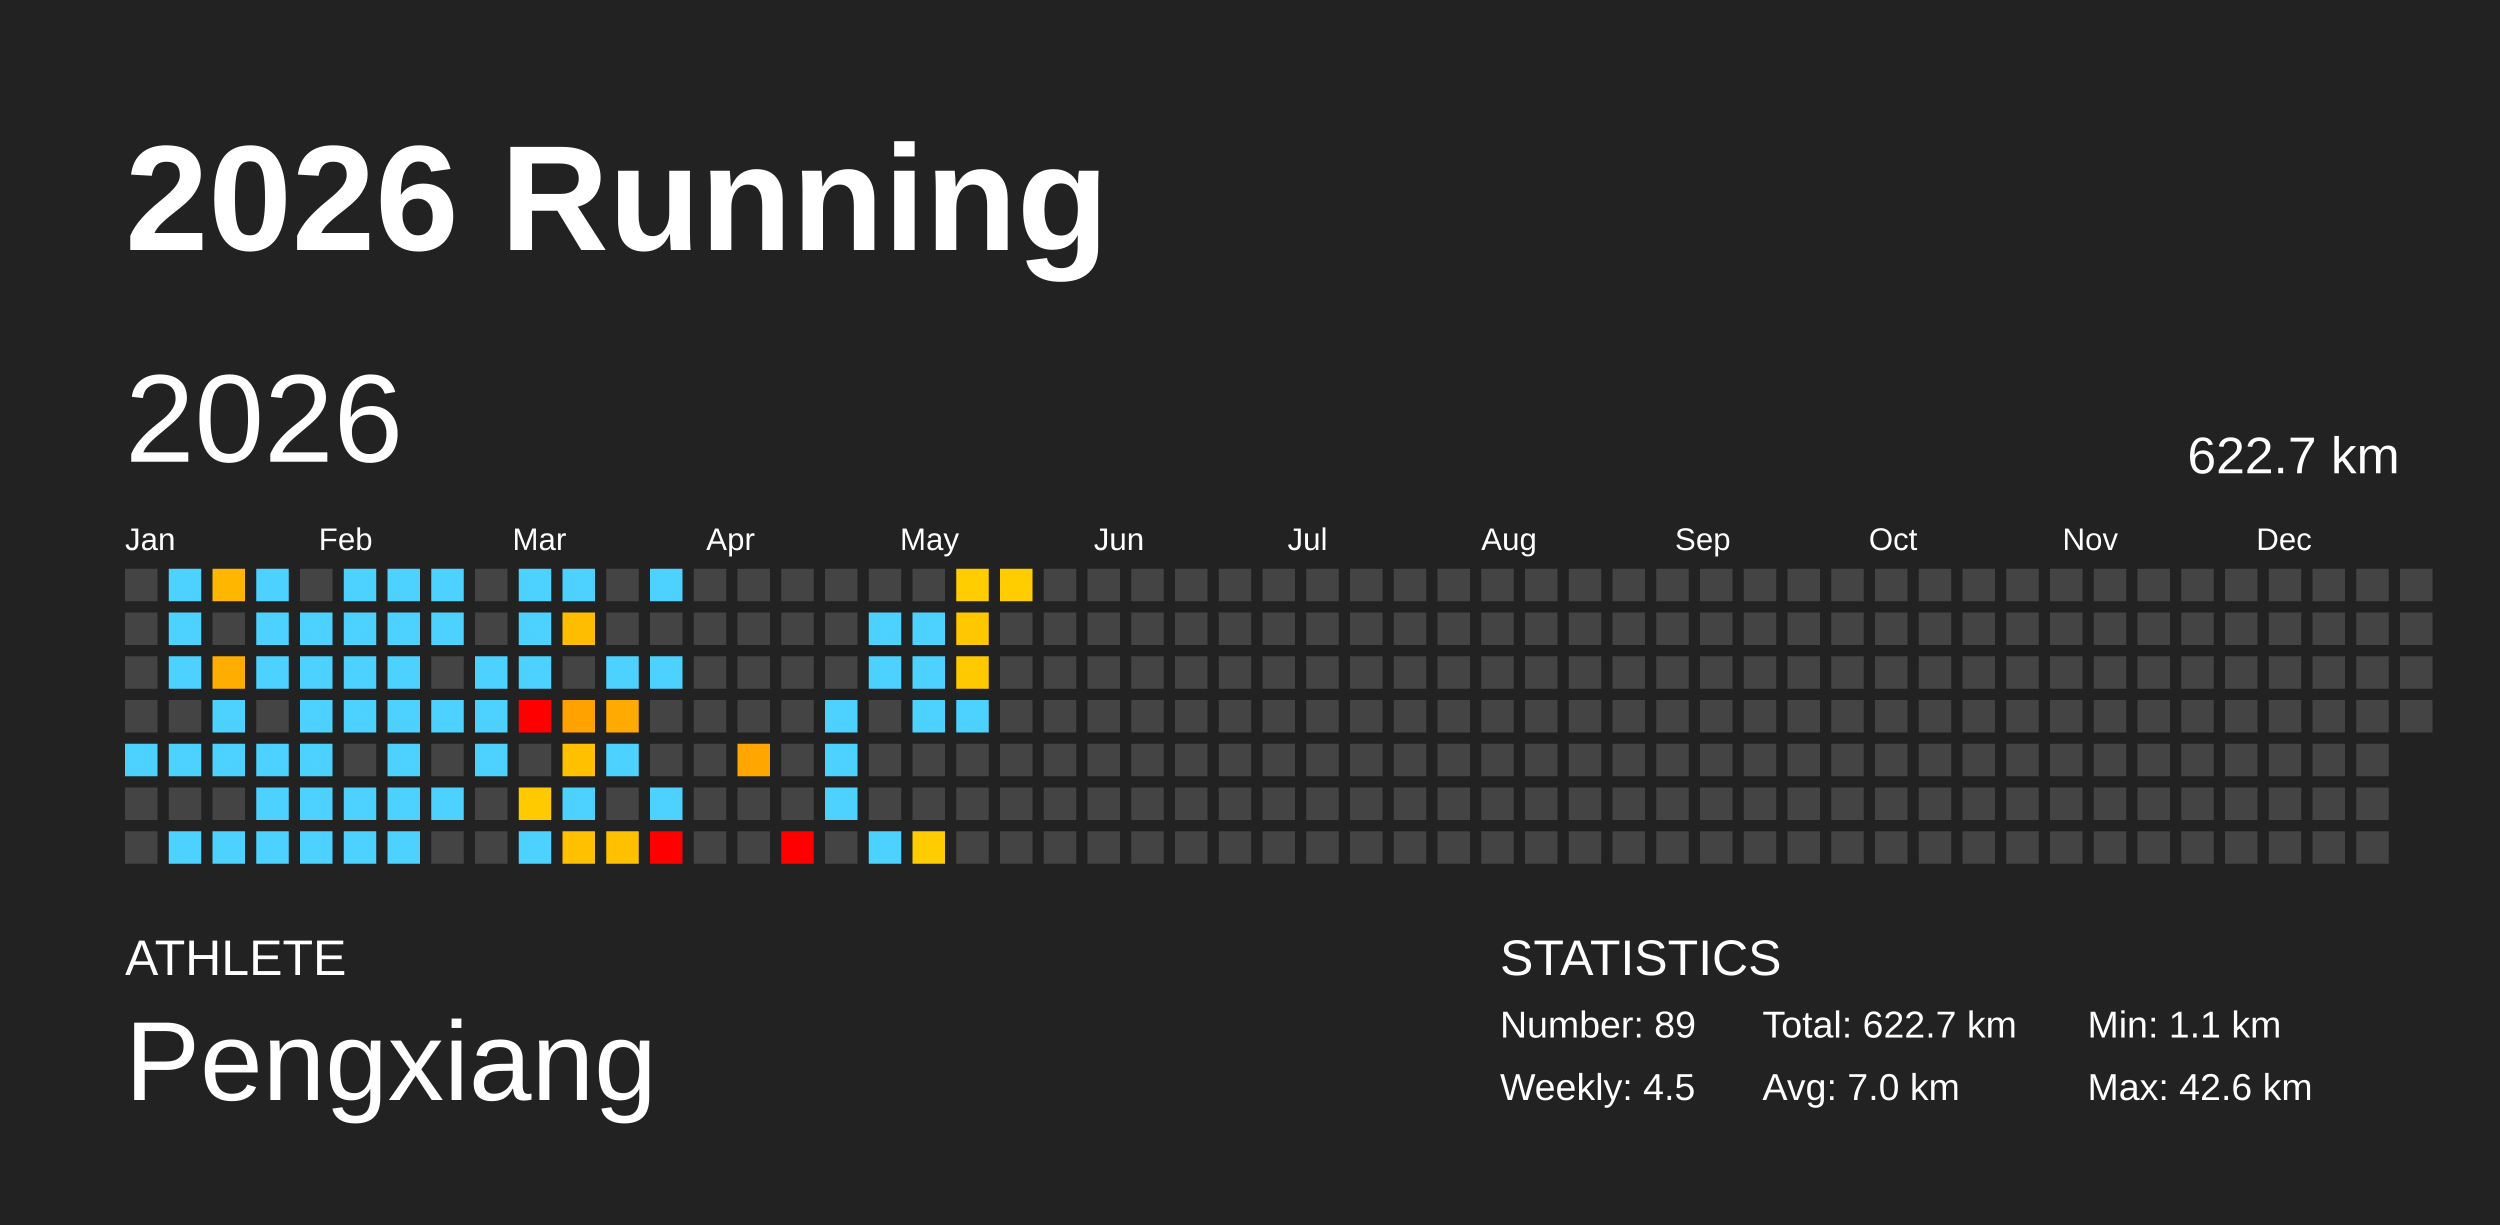
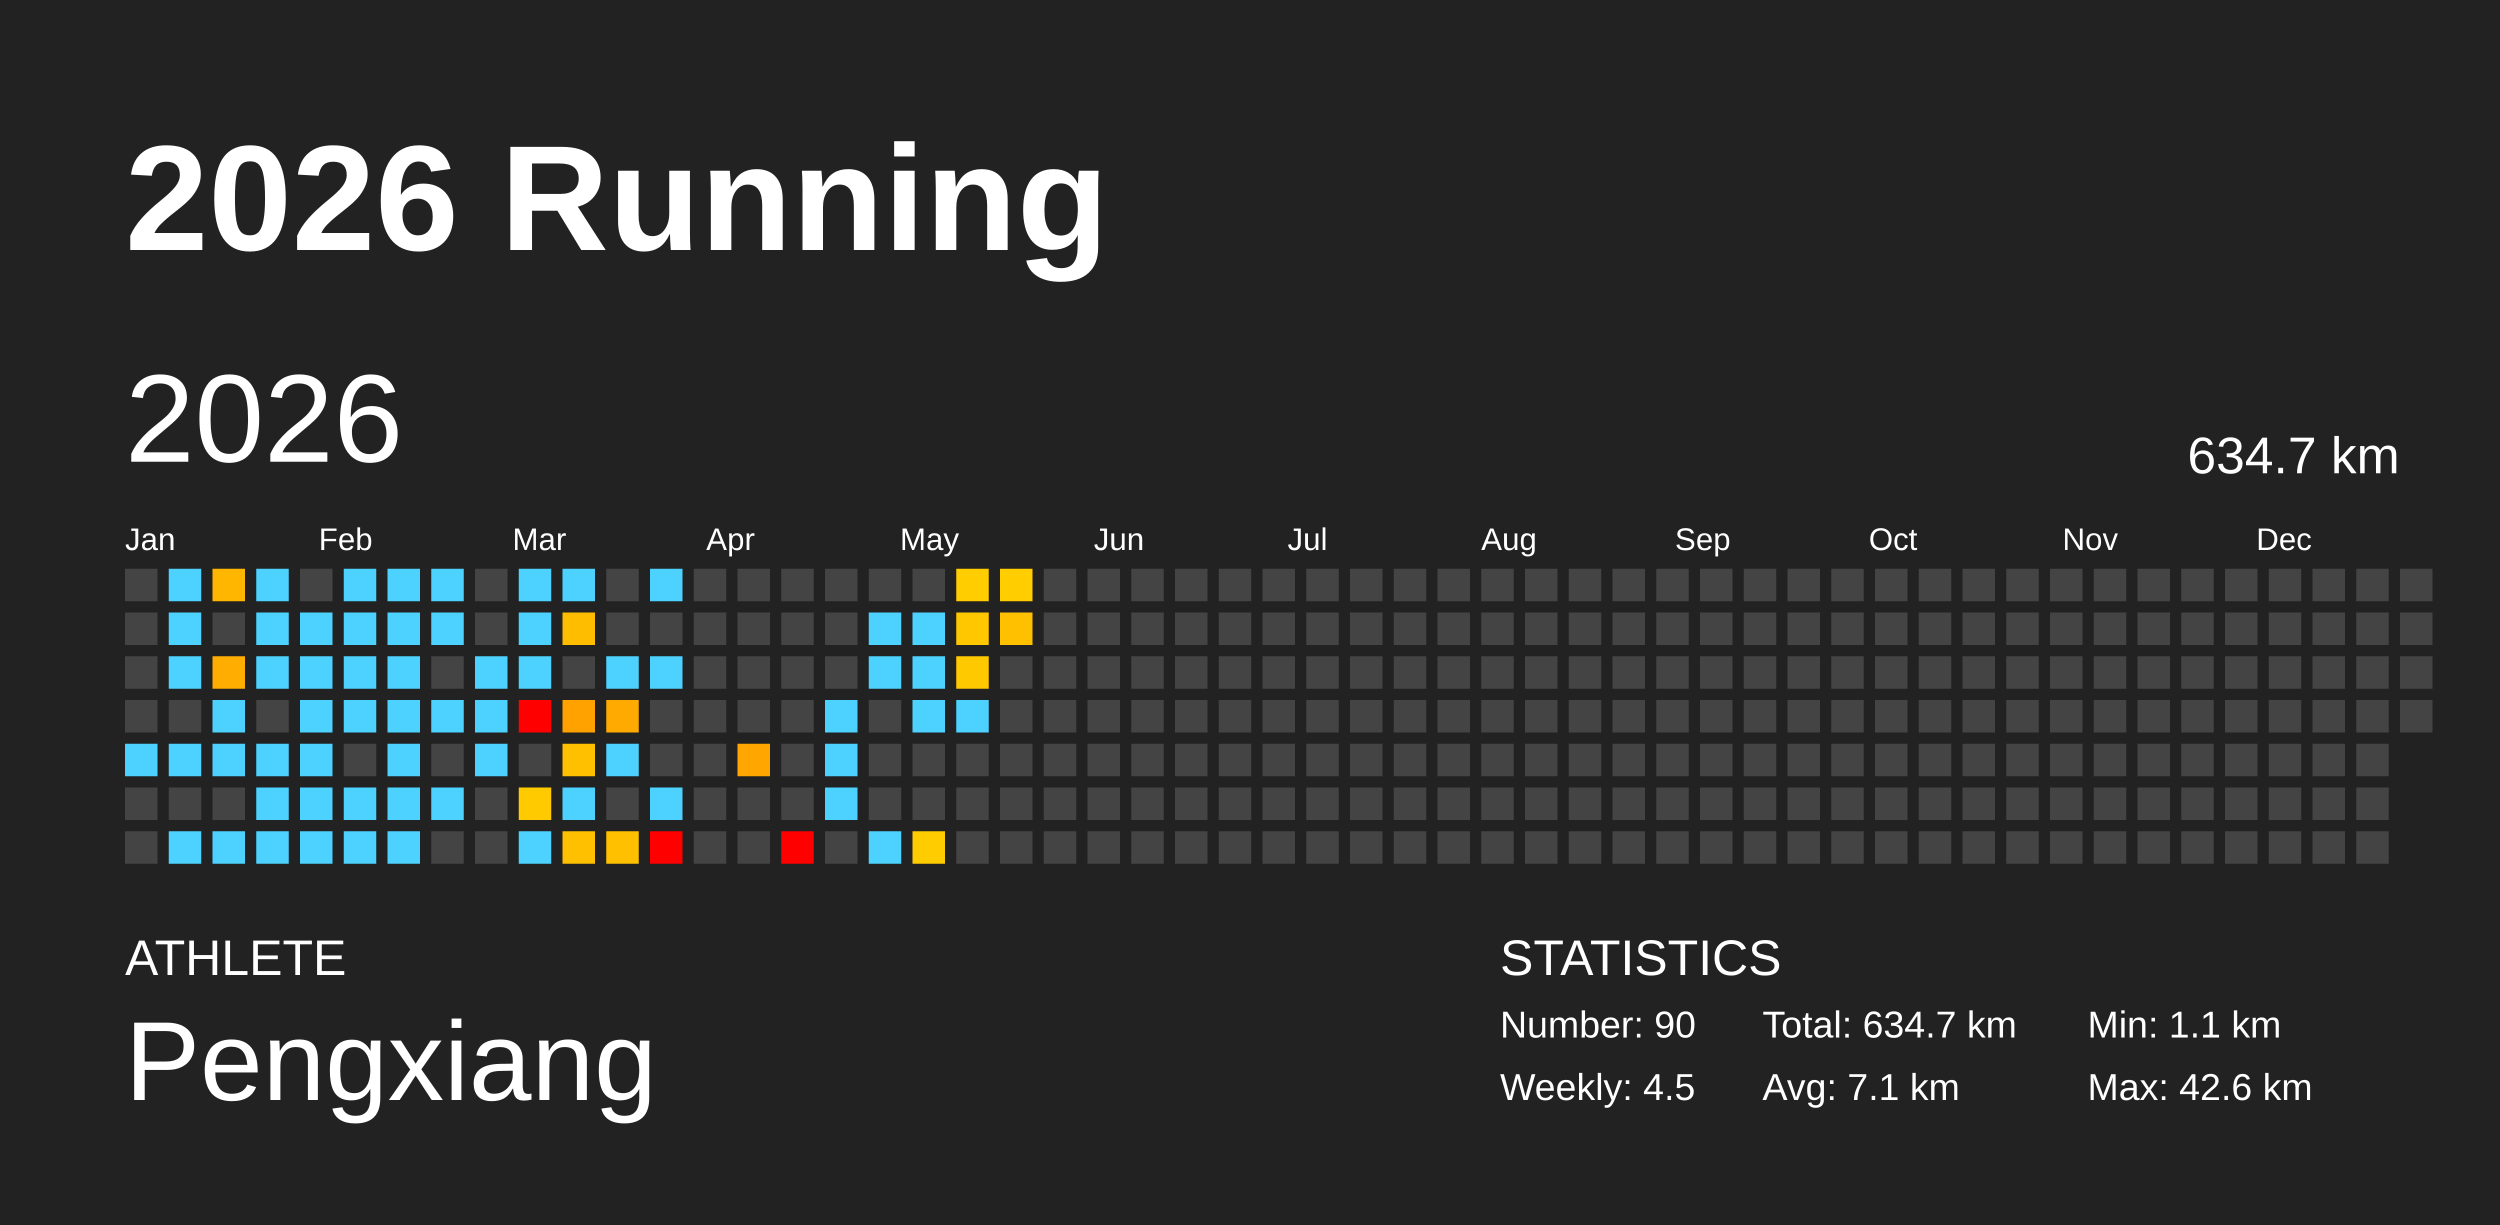
<svg xmlns="http://www.w3.org/2000/svg" baseProfile="full" height="98mm" version="1.1" viewBox="0,0,200,98" width="200mm">
  <defs />
  <rect fill="#222222" height="98" width="200" x="0" y="0" />
  <text fill="#FFFFFF" style="font-size:12px; font-family:Arial; font-weight:bold;" x="10" y="20">2026 Running</text>
  <text fill="#FFFFFF" style="font-size:4px; font-family:Arial" x="10" y="78">ATHLETE</text>
  <text fill="#FFFFFF" style="font-size:9px; font-family:Arial" x="10" y="88">Pengxiang</text>
  <text fill="#FFFFFF" style="font-size:4px; font-family:Arial" x="120" y="78">STATISTICS</text>
-   <text fill="#FFFFFF" style="font-size:3px; font-family:Arial" x="120" y="83">Number: 89</text>
+   <text fill="#FFFFFF" style="font-size:3px; font-family:Arial" x="120" y="83">Number: 90</text>
  <text fill="#FFFFFF" style="font-size:3px; font-family:Arial" x="120" y="88">Weekly: 4.5</text>
-   <text fill="#FFFFFF" style="font-size:3px; font-family:Arial" x="141" y="83">Total: 622.7 km</text>
-   <text fill="#FFFFFF" style="font-size:3px; font-family:Arial" x="141" y="88">Avg: 7.0 km</text>
+   <text fill="#FFFFFF" style="font-size:3px; font-family:Arial" x="141" y="83">Total: 634.7 km</text>
+   <text fill="#FFFFFF" style="font-size:3px; font-family:Arial" x="141" y="88">Avg: 7.1 km</text>
  <text fill="#FFFFFF" style="font-size:3px; font-family:Arial" x="167" y="83">Min: 1.1 km</text>
  <text fill="#FFFFFF" style="font-size:3px; font-family:Arial" x="167" y="88">Max: 42.6 km</text>
  <text dominant-baseline="hanging" fill="#FFFFFF" style="font-size:10.0px; font-family:Arial;" x="10" y="30">2026</text>
-   <text dominant-baseline="hanging" fill="#FFFFFF" style="font-size:4.125px; font-family:Arial;" x="175" y="35">622.7 km</text>
+   <text dominant-baseline="hanging" fill="#FFFFFF" style="font-size:4.125px; font-family:Arial;" x="175" y="35">634.7 km</text>
  <text fill="#FFFFFF" style="font-size:2.5px; font-family:Arial" x="10.0" y="44">Jan</text>
  <text fill="#FFFFFF" style="font-size:2.5px; font-family:Arial" x="25.5" y="44">Feb</text>
  <text fill="#FFFFFF" style="font-size:2.5px; font-family:Arial" x="41.0" y="44">Mar</text>
  <text fill="#FFFFFF" style="font-size:2.5px; font-family:Arial" x="56.5" y="44">Apr</text>
  <text fill="#FFFFFF" style="font-size:2.5px; font-family:Arial" x="72.0" y="44">May</text>
  <text fill="#FFFFFF" style="font-size:2.5px; font-family:Arial" x="87.5" y="44">Jun</text>
  <text fill="#FFFFFF" style="font-size:2.5px; font-family:Arial" x="103.0" y="44">Jul</text>
  <text fill="#FFFFFF" style="font-size:2.5px; font-family:Arial" x="118.5" y="44">Aug</text>
  <text fill="#FFFFFF" style="font-size:2.5px; font-family:Arial" x="134.0" y="44">Sep</text>
  <text fill="#FFFFFF" style="font-size:2.5px; font-family:Arial" x="149.5" y="44">Oct</text>
  <text fill="#FFFFFF" style="font-size:2.5px; font-family:Arial" x="165.0" y="44">Nov</text>
  <text fill="#FFFFFF" style="font-size:2.5px; font-family:Arial" x="180.5" y="44">Dec</text>
  <rect fill="#444444" height="2.6" width="2.6" x="10.0" y="45.5" />
  <rect fill="#444444" height="2.6" width="2.6" x="10.0" y="49.0" />
  <rect fill="#444444" height="2.6" width="2.6" x="10.0" y="52.5" />
  <rect fill="#444444" height="2.6" width="2.6" x="10.0" y="56.0" />
  <rect fill="#4dd2ff" height="2.6" width="2.6" x="10.0" y="59.5" />
  <rect fill="#444444" height="2.6" width="2.6" x="10.0" y="63.0" />
  <rect fill="#444444" height="2.6" width="2.6" x="10.0" y="66.5" />
  <rect fill="#4dd2ff" height="2.6" width="2.6" x="13.5" y="45.5" />
  <rect fill="#4dd2ff" height="2.6" width="2.6" x="13.5" y="49.0" />
  <rect fill="#4dd2ff" height="2.6" width="2.6" x="13.5" y="52.5" />
  <rect fill="#444444" height="2.6" width="2.6" x="13.5" y="56.0" />
  <rect fill="#4dd2ff" height="2.6" width="2.6" x="13.5" y="59.5" />
  <rect fill="#444444" height="2.6" width="2.6" x="13.5" y="63.0" />
  <rect fill="#4dd2ff" height="2.6" width="2.6" x="13.5" y="66.5" />
  <rect fill="#ffb600" height="2.6" width="2.6" x="17.0" y="45.5" />
  <rect fill="#444444" height="2.6" width="2.6" x="17.0" y="49.0" />
  <rect fill="#ffad00" height="2.6" width="2.6" x="17.0" y="52.5" />
  <rect fill="#4dd2ff" height="2.6" width="2.6" x="17.0" y="56.0" />
  <rect fill="#4dd2ff" height="2.6" width="2.6" x="17.0" y="59.5" />
  <rect fill="#444444" height="2.6" width="2.6" x="17.0" y="63.0" />
  <rect fill="#4dd2ff" height="2.6" width="2.6" x="17.0" y="66.5" />
  <rect fill="#4dd2ff" height="2.6" width="2.6" x="20.5" y="45.5" />
  <rect fill="#4dd2ff" height="2.6" width="2.6" x="20.5" y="49.0" />
  <rect fill="#4dd2ff" height="2.6" width="2.6" x="20.5" y="52.5" />
  <rect fill="#444444" height="2.6" width="2.6" x="20.5" y="56.0" />
  <rect fill="#4dd2ff" height="2.6" width="2.6" x="20.5" y="59.5" />
  <rect fill="#4dd2ff" height="2.6" width="2.6" x="20.5" y="63.0" />
  <rect fill="#4dd2ff" height="2.6" width="2.6" x="20.5" y="66.5" />
  <rect fill="#444444" height="2.6" width="2.6" x="24.0" y="45.5" />
  <rect fill="#4dd2ff" height="2.6" width="2.6" x="24.0" y="49.0" />
  <rect fill="#4dd2ff" height="2.6" width="2.6" x="24.0" y="52.5" />
  <rect fill="#4dd2ff" height="2.6" width="2.6" x="24.0" y="56.0" />
  <rect fill="#4dd2ff" height="2.6" width="2.6" x="24.0" y="59.5" />
  <rect fill="#4dd2ff" height="2.6" width="2.6" x="24.0" y="63.0" />
  <rect fill="#4dd2ff" height="2.6" width="2.6" x="24.0" y="66.5" />
  <rect fill="#4dd2ff" height="2.6" width="2.6" x="27.5" y="45.5" />
  <rect fill="#4dd2ff" height="2.6" width="2.6" x="27.5" y="49.0" />
  <rect fill="#4dd2ff" height="2.6" width="2.6" x="27.5" y="52.5" />
  <rect fill="#4dd2ff" height="2.6" width="2.6" x="27.5" y="56.0" />
  <rect fill="#444444" height="2.6" width="2.6" x="27.5" y="59.5" />
  <rect fill="#4dd2ff" height="2.6" width="2.6" x="27.5" y="63.0" />
  <rect fill="#4dd2ff" height="2.6" width="2.6" x="27.5" y="66.5" />
  <rect fill="#4dd2ff" height="2.6" width="2.6" x="31.0" y="45.5" />
  <rect fill="#4dd2ff" height="2.6" width="2.6" x="31.0" y="49.0" />
  <rect fill="#4dd2ff" height="2.6" width="2.6" x="31.0" y="52.5" />
  <rect fill="#4dd2ff" height="2.6" width="2.6" x="31.0" y="56.0" />
  <rect fill="#4dd2ff" height="2.6" width="2.6" x="31.0" y="59.5" />
  <rect fill="#4dd2ff" height="2.6" width="2.6" x="31.0" y="63.0" />
  <rect fill="#4dd2ff" height="2.6" width="2.6" x="31.0" y="66.5" />
  <rect fill="#4dd2ff" height="2.6" width="2.6" x="34.5" y="45.5" />
  <rect fill="#4dd2ff" height="2.6" width="2.6" x="34.5" y="49.0" />
  <rect fill="#444444" height="2.6" width="2.6" x="34.5" y="52.5" />
  <rect fill="#4dd2ff" height="2.6" width="2.6" x="34.5" y="56.0" />
  <rect fill="#444444" height="2.6" width="2.6" x="34.5" y="59.5" />
  <rect fill="#4dd2ff" height="2.6" width="2.6" x="34.5" y="63.0" />
  <rect fill="#444444" height="2.6" width="2.6" x="34.5" y="66.5" />
  <rect fill="#444444" height="2.6" width="2.6" x="38.0" y="45.5" />
  <rect fill="#444444" height="2.6" width="2.6" x="38.0" y="49.0" />
  <rect fill="#4dd2ff" height="2.6" width="2.6" x="38.0" y="52.5" />
  <rect fill="#4dd2ff" height="2.6" width="2.6" x="38.0" y="56.0" />
  <rect fill="#4dd2ff" height="2.6" width="2.6" x="38.0" y="59.5" />
  <rect fill="#444444" height="2.6" width="2.6" x="38.0" y="63.0" />
  <rect fill="#444444" height="2.6" width="2.6" x="38.0" y="66.5" />
  <rect fill="#4dd2ff" height="2.6" width="2.6" x="41.5" y="45.5" />
  <rect fill="#4dd2ff" height="2.6" width="2.6" x="41.5" y="49.0" />
  <rect fill="#4dd2ff" height="2.6" width="2.6" x="41.5" y="52.5" />
  <rect fill="red" height="2.6" width="2.6" x="41.5" y="56.0" />
  <rect fill="#444444" height="2.6" width="2.6" x="41.5" y="59.5" />
  <rect fill="#ffcb00" height="2.6" width="2.6" x="41.5" y="63.0" />
  <rect fill="#4dd2ff" height="2.6" width="2.6" x="41.5" y="66.5" />
  <rect fill="#4dd2ff" height="2.6" width="2.6" x="45.0" y="45.5" />
  <rect fill="#ffbd00" height="2.6" width="2.6" x="45.0" y="49.0" />
  <rect fill="#444444" height="2.6" width="2.6" x="45.0" y="52.5" />
  <rect fill="#ffa200" height="2.6" width="2.6" x="45.0" y="56.0" />
  <rect fill="#ffc000" height="2.6" width="2.6" x="45.0" y="59.5" />
  <rect fill="#4dd2ff" height="2.6" width="2.6" x="45.0" y="63.0" />
  <rect fill="#ffc000" height="2.6" width="2.6" x="45.0" y="66.5" />
  <rect fill="#444444" height="2.6" width="2.6" x="48.5" y="45.5" />
  <rect fill="#444444" height="2.6" width="2.6" x="48.5" y="49.0" />
  <rect fill="#4dd2ff" height="2.6" width="2.6" x="48.5" y="52.5" />
  <rect fill="#ffaa00" height="2.6" width="2.6" x="48.5" y="56.0" />
  <rect fill="#4dd2ff" height="2.6" width="2.6" x="48.5" y="59.5" />
  <rect fill="#444444" height="2.6" width="2.6" x="48.5" y="63.0" />
  <rect fill="#ffc000" height="2.6" width="2.6" x="48.5" y="66.5" />
  <rect fill="#4dd2ff" height="2.6" width="2.6" x="52.0" y="45.5" />
  <rect fill="#444444" height="2.6" width="2.6" x="52.0" y="49.0" />
  <rect fill="#4dd2ff" height="2.6" width="2.6" x="52.0" y="52.5" />
  <rect fill="#444444" height="2.6" width="2.6" x="52.0" y="56.0" />
  <rect fill="#444444" height="2.6" width="2.6" x="52.0" y="59.5" />
  <rect fill="#4dd2ff" height="2.6" width="2.6" x="52.0" y="63.0" />
  <rect fill="red" height="2.6" width="2.6" x="52.0" y="66.5" />
  <rect fill="#444444" height="2.6" width="2.6" x="55.5" y="45.5" />
  <rect fill="#444444" height="2.6" width="2.6" x="55.5" y="49.0" />
  <rect fill="#444444" height="2.6" width="2.6" x="55.5" y="52.5" />
  <rect fill="#444444" height="2.6" width="2.6" x="55.5" y="56.0" />
  <rect fill="#444444" height="2.6" width="2.6" x="55.5" y="59.5" />
  <rect fill="#444444" height="2.6" width="2.6" x="55.5" y="63.0" />
  <rect fill="#444444" height="2.6" width="2.6" x="55.5" y="66.5" />
  <rect fill="#444444" height="2.6" width="2.6" x="59.0" y="45.5" />
  <rect fill="#444444" height="2.6" width="2.6" x="59.0" y="49.0" />
  <rect fill="#444444" height="2.6" width="2.6" x="59.0" y="52.5" />
  <rect fill="#444444" height="2.6" width="2.6" x="59.0" y="56.0" />
  <rect fill="#ffa700" height="2.6" width="2.6" x="59.0" y="59.5" />
  <rect fill="#444444" height="2.6" width="2.6" x="59.0" y="63.0" />
  <rect fill="#444444" height="2.6" width="2.6" x="59.0" y="66.5" />
  <rect fill="#444444" height="2.6" width="2.6" x="62.5" y="45.5" />
  <rect fill="#444444" height="2.6" width="2.6" x="62.5" y="49.0" />
  <rect fill="#444444" height="2.6" width="2.6" x="62.5" y="52.5" />
  <rect fill="#444444" height="2.6" width="2.6" x="62.5" y="56.0" />
  <rect fill="#444444" height="2.6" width="2.6" x="62.5" y="59.5" />
  <rect fill="#444444" height="2.6" width="2.6" x="62.5" y="63.0" />
  <rect fill="red" height="2.6" width="2.6" x="62.5" y="66.5" />
  <rect fill="#444444" height="2.6" width="2.6" x="66.0" y="45.5" />
  <rect fill="#444444" height="2.6" width="2.6" x="66.0" y="49.0" />
  <rect fill="#444444" height="2.6" width="2.6" x="66.0" y="52.5" />
  <rect fill="#4dd2ff" height="2.6" width="2.6" x="66.0" y="56.0" />
  <rect fill="#4dd2ff" height="2.6" width="2.6" x="66.0" y="59.5" />
  <rect fill="#4dd2ff" height="2.6" width="2.6" x="66.0" y="63.0" />
  <rect fill="#444444" height="2.6" width="2.6" x="66.0" y="66.5" />
  <rect fill="#444444" height="2.6" width="2.6" x="69.5" y="45.5" />
  <rect fill="#4dd2ff" height="2.6" width="2.6" x="69.5" y="49.0" />
  <rect fill="#4dd2ff" height="2.6" width="2.6" x="69.5" y="52.5" />
  <rect fill="#444444" height="2.6" width="2.6" x="69.5" y="56.0" />
  <rect fill="#444444" height="2.6" width="2.6" x="69.5" y="59.5" />
  <rect fill="#444444" height="2.6" width="2.6" x="69.5" y="63.0" />
  <rect fill="#4dd2ff" height="2.6" width="2.6" x="69.5" y="66.5" />
  <rect fill="#444444" height="2.6" width="2.6" x="73.0" y="45.5" />
  <rect fill="#4dd2ff" height="2.6" width="2.6" x="73.0" y="49.0" />
  <rect fill="#4dd2ff" height="2.6" width="2.6" x="73.0" y="52.5" />
  <rect fill="#4dd2ff" height="2.6" width="2.6" x="73.0" y="56.0" />
  <rect fill="#444444" height="2.6" width="2.6" x="73.0" y="59.5" />
  <rect fill="#444444" height="2.6" width="2.6" x="73.0" y="63.0" />
  <rect fill="#ffcc00" height="2.6" width="2.6" x="73.0" y="66.5" />
  <rect fill="#ffcd00" height="2.6" width="2.6" x="76.5" y="45.5" />
  <rect fill="#ffc700" height="2.6" width="2.6" x="76.5" y="49.0" />
  <rect fill="#ffc900" height="2.6" width="2.6" x="76.5" y="52.5" />
  <rect fill="#4dd2ff" height="2.6" width="2.6" x="76.5" y="56.0" />
  <rect fill="#444444" height="2.6" width="2.6" x="76.5" y="59.5" />
  <rect fill="#444444" height="2.6" width="2.6" x="76.5" y="63.0" />
  <rect fill="#444444" height="2.6" width="2.6" x="76.5" y="66.5" />
  <rect fill="#ffcd00" height="2.6" width="2.6" x="80.0" y="45.5" />
-   <rect fill="#444444" height="2.6" width="2.6" x="80.0" y="49.0" />
+   <rect fill="#ffc000" height="2.6" width="2.6" x="80.0" y="49.0" />
  <rect fill="#444444" height="2.6" width="2.6" x="80.0" y="52.5" />
  <rect fill="#444444" height="2.6" width="2.6" x="80.0" y="56.0" />
  <rect fill="#444444" height="2.6" width="2.6" x="80.0" y="59.5" />
  <rect fill="#444444" height="2.6" width="2.6" x="80.0" y="63.0" />
  <rect fill="#444444" height="2.6" width="2.6" x="80.0" y="66.5" />
  <rect fill="#444444" height="2.6" width="2.6" x="83.5" y="45.5" />
  <rect fill="#444444" height="2.6" width="2.6" x="83.5" y="49.0" />
  <rect fill="#444444" height="2.6" width="2.6" x="83.5" y="52.5" />
  <rect fill="#444444" height="2.6" width="2.6" x="83.5" y="56.0" />
  <rect fill="#444444" height="2.6" width="2.6" x="83.5" y="59.5" />
  <rect fill="#444444" height="2.6" width="2.6" x="83.5" y="63.0" />
  <rect fill="#444444" height="2.6" width="2.6" x="83.5" y="66.5" />
  <rect fill="#444444" height="2.6" width="2.6" x="87.0" y="45.5" />
  <rect fill="#444444" height="2.6" width="2.6" x="87.0" y="49.0" />
  <rect fill="#444444" height="2.6" width="2.6" x="87.0" y="52.5" />
  <rect fill="#444444" height="2.6" width="2.6" x="87.0" y="56.0" />
  <rect fill="#444444" height="2.6" width="2.6" x="87.0" y="59.5" />
  <rect fill="#444444" height="2.6" width="2.6" x="87.0" y="63.0" />
  <rect fill="#444444" height="2.6" width="2.6" x="87.0" y="66.5" />
  <rect fill="#444444" height="2.6" width="2.6" x="90.5" y="45.5" />
  <rect fill="#444444" height="2.6" width="2.6" x="90.5" y="49.0" />
  <rect fill="#444444" height="2.6" width="2.6" x="90.5" y="52.5" />
  <rect fill="#444444" height="2.6" width="2.6" x="90.5" y="56.0" />
  <rect fill="#444444" height="2.6" width="2.6" x="90.5" y="59.5" />
  <rect fill="#444444" height="2.6" width="2.6" x="90.5" y="63.0" />
  <rect fill="#444444" height="2.6" width="2.6" x="90.5" y="66.5" />
  <rect fill="#444444" height="2.6" width="2.6" x="94.0" y="45.5" />
  <rect fill="#444444" height="2.6" width="2.6" x="94.0" y="49.0" />
  <rect fill="#444444" height="2.6" width="2.6" x="94.0" y="52.5" />
  <rect fill="#444444" height="2.6" width="2.6" x="94.0" y="56.0" />
  <rect fill="#444444" height="2.6" width="2.6" x="94.0" y="59.5" />
  <rect fill="#444444" height="2.6" width="2.6" x="94.0" y="63.0" />
  <rect fill="#444444" height="2.6" width="2.6" x="94.0" y="66.5" />
  <rect fill="#444444" height="2.6" width="2.6" x="97.5" y="45.5" />
  <rect fill="#444444" height="2.6" width="2.6" x="97.5" y="49.0" />
  <rect fill="#444444" height="2.6" width="2.6" x="97.5" y="52.5" />
  <rect fill="#444444" height="2.6" width="2.6" x="97.5" y="56.0" />
  <rect fill="#444444" height="2.6" width="2.6" x="97.5" y="59.5" />
  <rect fill="#444444" height="2.6" width="2.6" x="97.5" y="63.0" />
  <rect fill="#444444" height="2.6" width="2.6" x="97.5" y="66.5" />
  <rect fill="#444444" height="2.6" width="2.6" x="101.0" y="45.5" />
  <rect fill="#444444" height="2.6" width="2.6" x="101.0" y="49.0" />
  <rect fill="#444444" height="2.6" width="2.6" x="101.0" y="52.5" />
  <rect fill="#444444" height="2.6" width="2.6" x="101.0" y="56.0" />
  <rect fill="#444444" height="2.6" width="2.6" x="101.0" y="59.5" />
  <rect fill="#444444" height="2.6" width="2.6" x="101.0" y="63.0" />
  <rect fill="#444444" height="2.6" width="2.6" x="101.0" y="66.5" />
  <rect fill="#444444" height="2.6" width="2.6" x="104.5" y="45.5" />
  <rect fill="#444444" height="2.6" width="2.6" x="104.5" y="49.0" />
  <rect fill="#444444" height="2.6" width="2.6" x="104.5" y="52.5" />
  <rect fill="#444444" height="2.6" width="2.6" x="104.5" y="56.0" />
  <rect fill="#444444" height="2.6" width="2.6" x="104.5" y="59.5" />
  <rect fill="#444444" height="2.6" width="2.6" x="104.5" y="63.0" />
  <rect fill="#444444" height="2.6" width="2.6" x="104.5" y="66.5" />
  <rect fill="#444444" height="2.6" width="2.6" x="108.0" y="45.5" />
  <rect fill="#444444" height="2.6" width="2.6" x="108.0" y="49.0" />
  <rect fill="#444444" height="2.6" width="2.6" x="108.0" y="52.5" />
  <rect fill="#444444" height="2.6" width="2.6" x="108.0" y="56.0" />
  <rect fill="#444444" height="2.6" width="2.6" x="108.0" y="59.5" />
  <rect fill="#444444" height="2.6" width="2.6" x="108.0" y="63.0" />
  <rect fill="#444444" height="2.6" width="2.6" x="108.0" y="66.5" />
  <rect fill="#444444" height="2.6" width="2.6" x="111.5" y="45.5" />
  <rect fill="#444444" height="2.6" width="2.6" x="111.5" y="49.0" />
  <rect fill="#444444" height="2.6" width="2.6" x="111.5" y="52.5" />
  <rect fill="#444444" height="2.6" width="2.6" x="111.5" y="56.0" />
  <rect fill="#444444" height="2.6" width="2.6" x="111.5" y="59.5" />
  <rect fill="#444444" height="2.6" width="2.6" x="111.5" y="63.0" />
  <rect fill="#444444" height="2.6" width="2.6" x="111.5" y="66.5" />
  <rect fill="#444444" height="2.6" width="2.6" x="115.0" y="45.5" />
  <rect fill="#444444" height="2.6" width="2.6" x="115.0" y="49.0" />
  <rect fill="#444444" height="2.6" width="2.6" x="115.0" y="52.5" />
  <rect fill="#444444" height="2.6" width="2.6" x="115.0" y="56.0" />
  <rect fill="#444444" height="2.6" width="2.6" x="115.0" y="59.5" />
  <rect fill="#444444" height="2.6" width="2.6" x="115.0" y="63.0" />
  <rect fill="#444444" height="2.6" width="2.6" x="115.0" y="66.5" />
  <rect fill="#444444" height="2.6" width="2.6" x="118.5" y="45.5" />
  <rect fill="#444444" height="2.6" width="2.6" x="118.5" y="49.0" />
  <rect fill="#444444" height="2.6" width="2.6" x="118.5" y="52.5" />
  <rect fill="#444444" height="2.6" width="2.6" x="118.5" y="56.0" />
  <rect fill="#444444" height="2.6" width="2.6" x="118.5" y="59.5" />
  <rect fill="#444444" height="2.6" width="2.6" x="118.5" y="63.0" />
  <rect fill="#444444" height="2.6" width="2.6" x="118.5" y="66.5" />
  <rect fill="#444444" height="2.6" width="2.6" x="122.0" y="45.5" />
  <rect fill="#444444" height="2.6" width="2.6" x="122.0" y="49.0" />
  <rect fill="#444444" height="2.6" width="2.6" x="122.0" y="52.5" />
  <rect fill="#444444" height="2.6" width="2.6" x="122.0" y="56.0" />
  <rect fill="#444444" height="2.6" width="2.6" x="122.0" y="59.5" />
  <rect fill="#444444" height="2.6" width="2.6" x="122.0" y="63.0" />
  <rect fill="#444444" height="2.6" width="2.6" x="122.0" y="66.5" />
  <rect fill="#444444" height="2.6" width="2.6" x="125.5" y="45.5" />
  <rect fill="#444444" height="2.6" width="2.6" x="125.5" y="49.0" />
  <rect fill="#444444" height="2.6" width="2.6" x="125.5" y="52.5" />
  <rect fill="#444444" height="2.6" width="2.6" x="125.5" y="56.0" />
  <rect fill="#444444" height="2.6" width="2.6" x="125.5" y="59.5" />
  <rect fill="#444444" height="2.6" width="2.6" x="125.5" y="63.0" />
  <rect fill="#444444" height="2.6" width="2.6" x="125.5" y="66.5" />
  <rect fill="#444444" height="2.6" width="2.6" x="129.0" y="45.5" />
  <rect fill="#444444" height="2.6" width="2.6" x="129.0" y="49.0" />
  <rect fill="#444444" height="2.6" width="2.6" x="129.0" y="52.5" />
  <rect fill="#444444" height="2.6" width="2.6" x="129.0" y="56.0" />
  <rect fill="#444444" height="2.6" width="2.6" x="129.0" y="59.5" />
  <rect fill="#444444" height="2.6" width="2.6" x="129.0" y="63.0" />
  <rect fill="#444444" height="2.6" width="2.6" x="129.0" y="66.5" />
  <rect fill="#444444" height="2.6" width="2.6" x="132.5" y="45.5" />
  <rect fill="#444444" height="2.6" width="2.6" x="132.5" y="49.0" />
  <rect fill="#444444" height="2.6" width="2.6" x="132.5" y="52.5" />
  <rect fill="#444444" height="2.6" width="2.6" x="132.5" y="56.0" />
  <rect fill="#444444" height="2.6" width="2.6" x="132.5" y="59.5" />
  <rect fill="#444444" height="2.6" width="2.6" x="132.5" y="63.0" />
  <rect fill="#444444" height="2.6" width="2.6" x="132.5" y="66.5" />
  <rect fill="#444444" height="2.6" width="2.6" x="136.0" y="45.5" />
  <rect fill="#444444" height="2.6" width="2.6" x="136.0" y="49.0" />
  <rect fill="#444444" height="2.6" width="2.6" x="136.0" y="52.5" />
  <rect fill="#444444" height="2.6" width="2.6" x="136.0" y="56.0" />
  <rect fill="#444444" height="2.6" width="2.6" x="136.0" y="59.5" />
  <rect fill="#444444" height="2.6" width="2.6" x="136.0" y="63.0" />
  <rect fill="#444444" height="2.6" width="2.6" x="136.0" y="66.5" />
  <rect fill="#444444" height="2.6" width="2.6" x="139.5" y="45.5" />
  <rect fill="#444444" height="2.6" width="2.6" x="139.5" y="49.0" />
  <rect fill="#444444" height="2.6" width="2.6" x="139.5" y="52.5" />
  <rect fill="#444444" height="2.6" width="2.6" x="139.5" y="56.0" />
  <rect fill="#444444" height="2.6" width="2.6" x="139.5" y="59.5" />
  <rect fill="#444444" height="2.6" width="2.6" x="139.5" y="63.0" />
  <rect fill="#444444" height="2.6" width="2.6" x="139.5" y="66.5" />
  <rect fill="#444444" height="2.6" width="2.6" x="143.0" y="45.5" />
  <rect fill="#444444" height="2.6" width="2.6" x="143.0" y="49.0" />
  <rect fill="#444444" height="2.6" width="2.6" x="143.0" y="52.5" />
  <rect fill="#444444" height="2.6" width="2.6" x="143.0" y="56.0" />
  <rect fill="#444444" height="2.6" width="2.6" x="143.0" y="59.5" />
  <rect fill="#444444" height="2.6" width="2.6" x="143.0" y="63.0" />
  <rect fill="#444444" height="2.6" width="2.6" x="143.0" y="66.5" />
  <rect fill="#444444" height="2.6" width="2.6" x="146.5" y="45.5" />
  <rect fill="#444444" height="2.6" width="2.6" x="146.5" y="49.0" />
  <rect fill="#444444" height="2.6" width="2.6" x="146.5" y="52.5" />
  <rect fill="#444444" height="2.6" width="2.6" x="146.5" y="56.0" />
  <rect fill="#444444" height="2.6" width="2.6" x="146.5" y="59.5" />
  <rect fill="#444444" height="2.6" width="2.6" x="146.5" y="63.0" />
  <rect fill="#444444" height="2.6" width="2.6" x="146.5" y="66.5" />
  <rect fill="#444444" height="2.6" width="2.6" x="150.0" y="45.5" />
  <rect fill="#444444" height="2.6" width="2.6" x="150.0" y="49.0" />
  <rect fill="#444444" height="2.6" width="2.6" x="150.0" y="52.5" />
  <rect fill="#444444" height="2.6" width="2.6" x="150.0" y="56.0" />
  <rect fill="#444444" height="2.6" width="2.6" x="150.0" y="59.5" />
  <rect fill="#444444" height="2.6" width="2.6" x="150.0" y="63.0" />
  <rect fill="#444444" height="2.6" width="2.6" x="150.0" y="66.5" />
  <rect fill="#444444" height="2.6" width="2.6" x="153.5" y="45.5" />
  <rect fill="#444444" height="2.6" width="2.6" x="153.5" y="49.0" />
  <rect fill="#444444" height="2.6" width="2.6" x="153.5" y="52.5" />
  <rect fill="#444444" height="2.6" width="2.6" x="153.5" y="56.0" />
  <rect fill="#444444" height="2.6" width="2.6" x="153.5" y="59.5" />
  <rect fill="#444444" height="2.6" width="2.6" x="153.5" y="63.0" />
  <rect fill="#444444" height="2.6" width="2.6" x="153.5" y="66.5" />
  <rect fill="#444444" height="2.6" width="2.6" x="157.0" y="45.5" />
  <rect fill="#444444" height="2.6" width="2.6" x="157.0" y="49.0" />
  <rect fill="#444444" height="2.6" width="2.6" x="157.0" y="52.5" />
  <rect fill="#444444" height="2.6" width="2.6" x="157.0" y="56.0" />
  <rect fill="#444444" height="2.6" width="2.6" x="157.0" y="59.5" />
  <rect fill="#444444" height="2.6" width="2.6" x="157.0" y="63.0" />
  <rect fill="#444444" height="2.6" width="2.6" x="157.0" y="66.5" />
  <rect fill="#444444" height="2.6" width="2.6" x="160.5" y="45.5" />
  <rect fill="#444444" height="2.6" width="2.6" x="160.5" y="49.0" />
  <rect fill="#444444" height="2.6" width="2.6" x="160.5" y="52.5" />
  <rect fill="#444444" height="2.6" width="2.6" x="160.5" y="56.0" />
  <rect fill="#444444" height="2.6" width="2.6" x="160.5" y="59.5" />
  <rect fill="#444444" height="2.6" width="2.6" x="160.5" y="63.0" />
  <rect fill="#444444" height="2.6" width="2.6" x="160.5" y="66.5" />
  <rect fill="#444444" height="2.6" width="2.6" x="164.0" y="45.5" />
  <rect fill="#444444" height="2.6" width="2.6" x="164.0" y="49.0" />
  <rect fill="#444444" height="2.6" width="2.6" x="164.0" y="52.5" />
  <rect fill="#444444" height="2.6" width="2.6" x="164.0" y="56.0" />
  <rect fill="#444444" height="2.6" width="2.6" x="164.0" y="59.5" />
  <rect fill="#444444" height="2.6" width="2.6" x="164.0" y="63.0" />
  <rect fill="#444444" height="2.6" width="2.6" x="164.0" y="66.5" />
  <rect fill="#444444" height="2.6" width="2.6" x="167.5" y="45.5" />
  <rect fill="#444444" height="2.6" width="2.6" x="167.5" y="49.0" />
  <rect fill="#444444" height="2.6" width="2.6" x="167.5" y="52.5" />
  <rect fill="#444444" height="2.6" width="2.6" x="167.5" y="56.0" />
  <rect fill="#444444" height="2.6" width="2.6" x="167.5" y="59.5" />
  <rect fill="#444444" height="2.6" width="2.6" x="167.5" y="63.0" />
  <rect fill="#444444" height="2.6" width="2.6" x="167.5" y="66.5" />
  <rect fill="#444444" height="2.6" width="2.6" x="171.0" y="45.5" />
  <rect fill="#444444" height="2.6" width="2.6" x="171.0" y="49.0" />
  <rect fill="#444444" height="2.6" width="2.6" x="171.0" y="52.5" />
  <rect fill="#444444" height="2.6" width="2.6" x="171.0" y="56.0" />
  <rect fill="#444444" height="2.6" width="2.6" x="171.0" y="59.5" />
  <rect fill="#444444" height="2.6" width="2.6" x="171.0" y="63.0" />
  <rect fill="#444444" height="2.6" width="2.6" x="171.0" y="66.5" />
  <rect fill="#444444" height="2.6" width="2.6" x="174.5" y="45.5" />
  <rect fill="#444444" height="2.6" width="2.6" x="174.5" y="49.0" />
  <rect fill="#444444" height="2.6" width="2.6" x="174.5" y="52.5" />
  <rect fill="#444444" height="2.6" width="2.6" x="174.5" y="56.0" />
  <rect fill="#444444" height="2.6" width="2.6" x="174.5" y="59.5" />
  <rect fill="#444444" height="2.6" width="2.6" x="174.5" y="63.0" />
  <rect fill="#444444" height="2.6" width="2.6" x="174.5" y="66.5" />
  <rect fill="#444444" height="2.6" width="2.6" x="178.0" y="45.5" />
  <rect fill="#444444" height="2.6" width="2.6" x="178.0" y="49.0" />
  <rect fill="#444444" height="2.6" width="2.6" x="178.0" y="52.5" />
  <rect fill="#444444" height="2.6" width="2.6" x="178.0" y="56.0" />
  <rect fill="#444444" height="2.6" width="2.6" x="178.0" y="59.5" />
  <rect fill="#444444" height="2.6" width="2.6" x="178.0" y="63.0" />
  <rect fill="#444444" height="2.6" width="2.6" x="178.0" y="66.5" />
  <rect fill="#444444" height="2.6" width="2.6" x="181.5" y="45.5" />
  <rect fill="#444444" height="2.6" width="2.6" x="181.5" y="49.0" />
  <rect fill="#444444" height="2.6" width="2.6" x="181.5" y="52.5" />
  <rect fill="#444444" height="2.6" width="2.6" x="181.5" y="56.0" />
  <rect fill="#444444" height="2.6" width="2.6" x="181.5" y="59.5" />
  <rect fill="#444444" height="2.6" width="2.6" x="181.5" y="63.0" />
  <rect fill="#444444" height="2.6" width="2.6" x="181.5" y="66.5" />
  <rect fill="#444444" height="2.6" width="2.6" x="185.0" y="45.5" />
  <rect fill="#444444" height="2.6" width="2.6" x="185.0" y="49.0" />
  <rect fill="#444444" height="2.6" width="2.6" x="185.0" y="52.5" />
  <rect fill="#444444" height="2.6" width="2.6" x="185.0" y="56.0" />
  <rect fill="#444444" height="2.6" width="2.6" x="185.0" y="59.5" />
  <rect fill="#444444" height="2.6" width="2.6" x="185.0" y="63.0" />
  <rect fill="#444444" height="2.6" width="2.6" x="185.0" y="66.5" />
  <rect fill="#444444" height="2.6" width="2.6" x="188.5" y="45.5" />
  <rect fill="#444444" height="2.6" width="2.6" x="188.5" y="49.0" />
  <rect fill="#444444" height="2.6" width="2.6" x="188.5" y="52.5" />
  <rect fill="#444444" height="2.6" width="2.6" x="188.5" y="56.0" />
  <rect fill="#444444" height="2.6" width="2.6" x="188.5" y="59.5" />
  <rect fill="#444444" height="2.6" width="2.6" x="188.5" y="63.0" />
  <rect fill="#444444" height="2.6" width="2.6" x="188.5" y="66.5" />
  <rect fill="#444444" height="2.6" width="2.6" x="192.0" y="45.5" />
  <rect fill="#444444" height="2.6" width="2.6" x="192.0" y="49.0" />
  <rect fill="#444444" height="2.6" width="2.6" x="192.0" y="52.5" />
  <rect fill="#444444" height="2.6" width="2.6" x="192.0" y="56.0" />
</svg>
